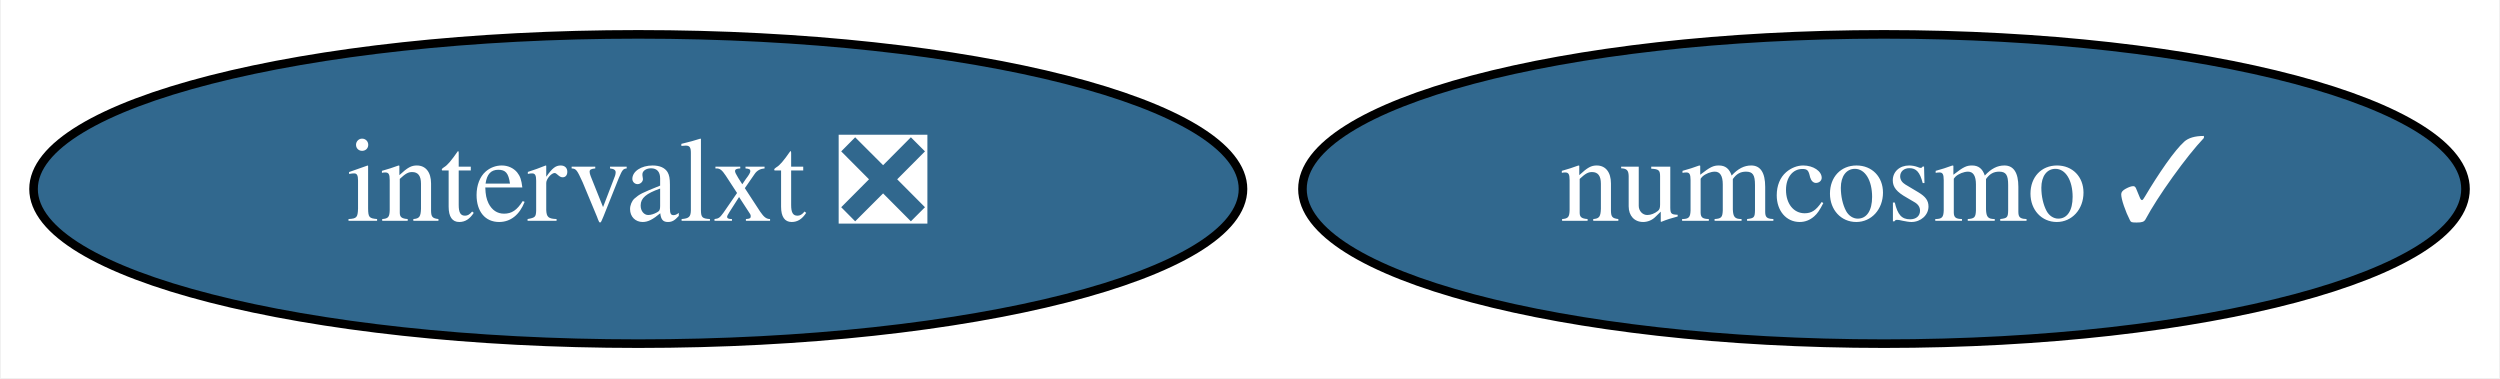
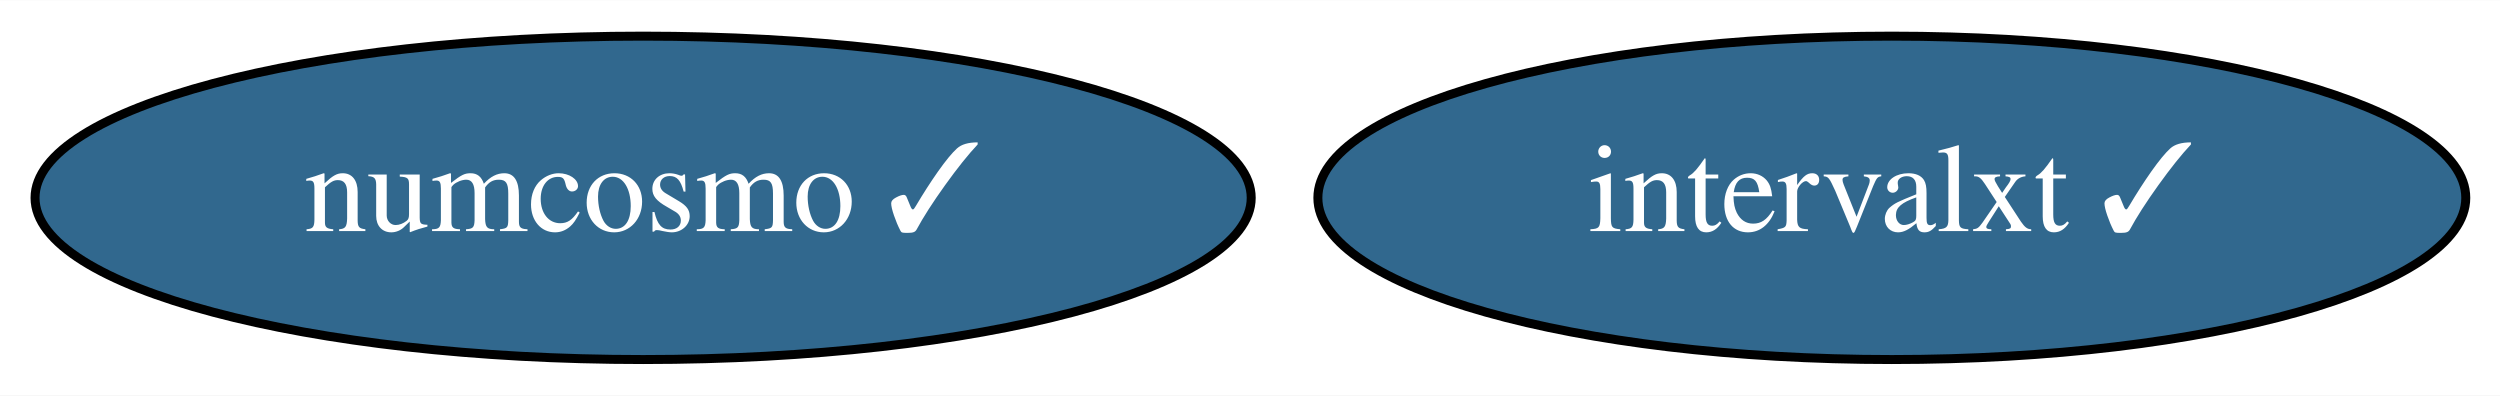
- <svg xmlns="http://www.w3.org/2000/svg" xmlns:xlink="http://www.w3.org/1999/xlink" width="291pt" height="44pt" viewBox="0.00 0.00 290.79 44.00">
+ <svg xmlns="http://www.w3.org/2000/svg" xmlns:xlink="http://www.w3.org/1999/xlink" width="278pt" height="44pt" viewBox="0.00 0.00 278.29 44.00">
  <g id="graph0" class="graph" transform="scale(1 1) rotate(0) translate(4 40)">
-     <polygon fill="white" stroke="transparent" points="-4,4 -4,-40 286.79,-40 286.79,4 -4,4" />
+     <polygon fill="white" stroke="transparent" points="-4,4 -4,-40 274.29,-40 274.29,4 -4,4" />
    <g id="node1" class="node">
      <g id="a_node1">
        <a xlink:href="https://github.com/conda-forge/numcosmo-feedstock/pull/22" xlink:title="numcosmo ✓">
-           <ellipse fill="#31688e" stroke="black" cx="215.19" cy="-18" rx="67.69" ry="18" />
-           <text text-anchor="middle" x="215.19" y="-14.3" font-family="Times,serif" font-size="14.00" fill="white">numcosmo ✓</text>
+           <ellipse fill="#31688e" stroke="black" cx="67.59" cy="-18" rx="67.69" ry="18" />
+           <text text-anchor="middle" x="67.59" y="-14.3" font-family="Times,serif" font-size="14.00" fill="white">numcosmo ✓</text>
        </a>
      </g>
    </g>
    <g id="node2" class="node">
      <g id="a_node2">
-         <a xlink:href="https://github.com/conda-forge/intervalxt-feedstock/pull/1" xlink:title="intervalxt ❎">
-           <ellipse fill="#31688e" stroke="black" cx="70.19" cy="-18" rx="70.39" ry="18" />
-           <text text-anchor="middle" x="70.19" y="-14.3" font-family="Times,serif" font-size="14.00" fill="white">intervalxt ❎</text>
+         <a xlink:href="https://github.com/conda-forge/intervalxt-feedstock/pull/1" xlink:title="intervalxt ✓">
+           <ellipse fill="#31688e" stroke="black" cx="206.59" cy="-18" rx="63.89" ry="18" />
+           <text text-anchor="middle" x="206.59" y="-14.3" font-family="Times,serif" font-size="14.00" fill="white">intervalxt ✓</text>
        </a>
      </g>
    </g>
  </g>
</svg>
